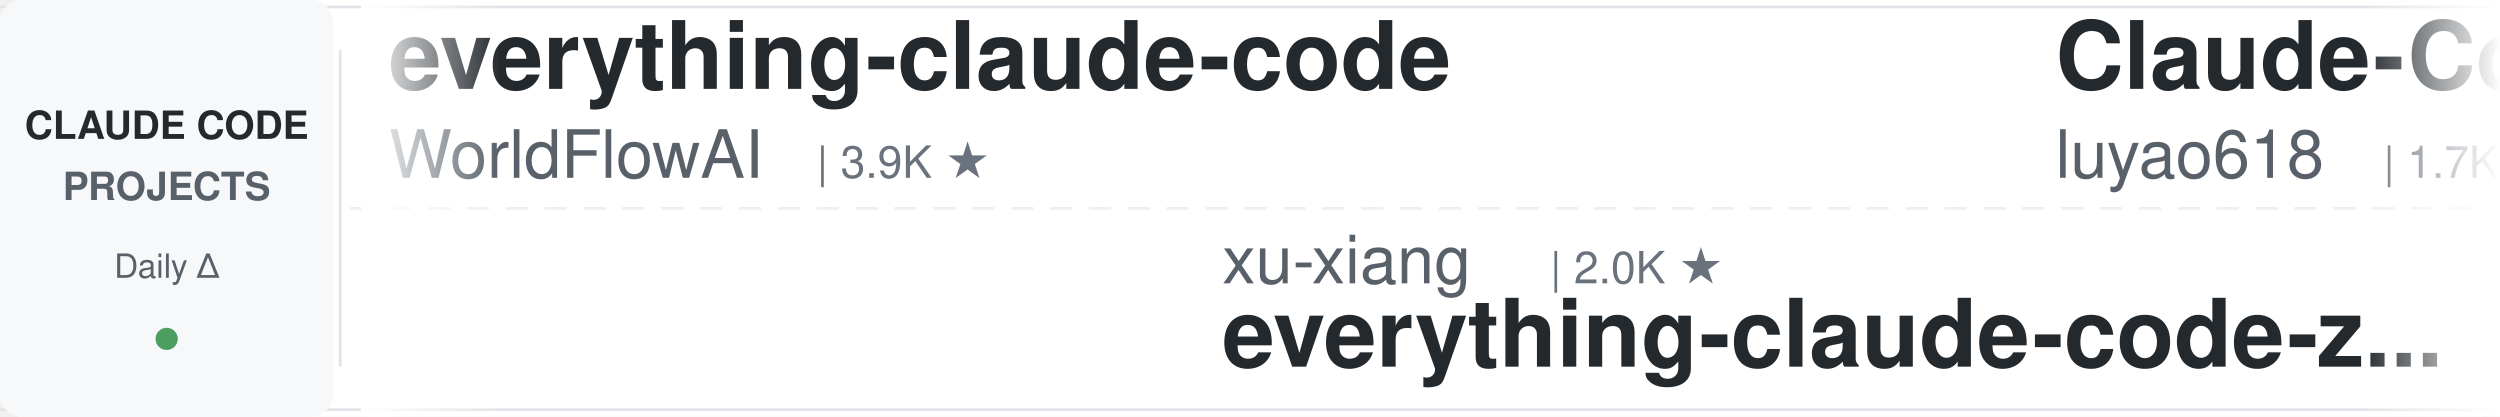
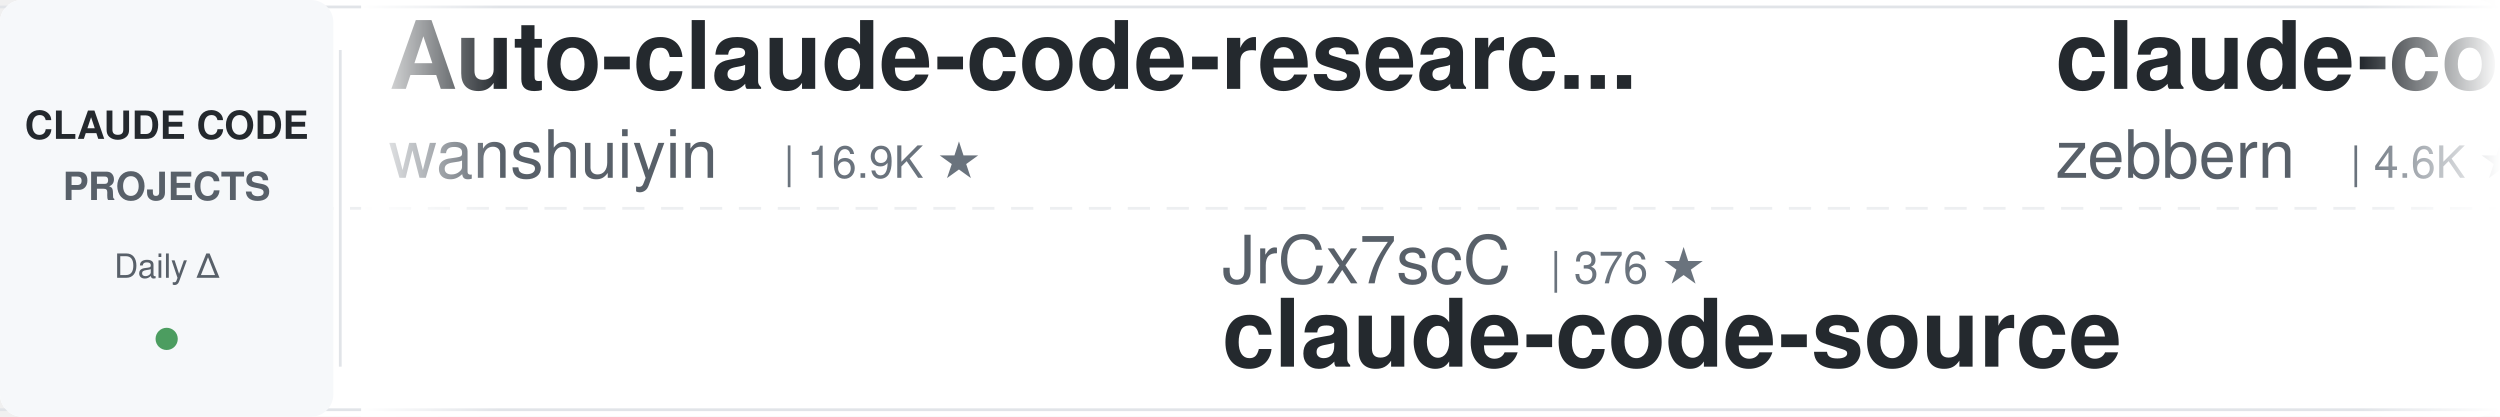
<svg xmlns="http://www.w3.org/2000/svg" width="900" height="150">
  <defs>
    <linearGradient id="leftFade" x1="0%" y1="0%" x2="100%" y2="0%">
      <stop offset="0%" style="stop-color:#ffffff;stop-opacity:1" />
      <stop offset="100%" style="stop-color:#ffffff;stop-opacity:0" />
    </linearGradient>
    <linearGradient id="rightFade" x1="0%" y1="0%" x2="100%" y2="0%">
      <stop offset="0%" style="stop-color:#ffffff;stop-opacity:0" />
      <stop offset="100%" style="stop-color:#ffffff;stop-opacity:1" />
    </linearGradient>
  </defs>
  <rect width="900" height="150" fill="#ffffff" rx="8" />
  <rect x="0" y="2" width="900" height="1" fill="#e1e4e8" />
  <rect x="0" y="147" width="900" height="1" fill="#e1e4e8" />
  <line x1="0" y1="75" x2="900" y2="75" stroke="#e1e4e8" stroke-width="1" stroke-dasharray="8 6" opacity="0.6" />
  <rect x="0" y="0" width="120" height="150" fill="#f6f8fa" rx="8" />
  <text x="60" y="50" font-family="-apple-system, BlinkMacSystemFont, 'Segoe UI', Helvetica, Arial, sans-serif" font-size="14" font-weight="600" fill="#24292e" text-anchor="middle">CLAUDE CODE</text>
  <text x="60" y="72" font-family="-apple-system, BlinkMacSystemFont, 'Segoe UI', Helvetica, Arial, sans-serif" font-size="14" font-weight="600" fill="#586069" text-anchor="middle">PROJECTS</text>
  <text x="60" y="100" font-family="-apple-system, BlinkMacSystemFont, 'Segoe UI', Helvetica, Arial, sans-serif" font-size="12" font-weight="500" fill="#586069" text-anchor="middle">Daily Δ</text>
  <circle cx="60" cy="122" r="4" fill="#22863a" opacity="0.8" />
  <rect x="122" y="18" width="1" height="114" fill="#e1e4e8" />
  <clipPath id="tickerClip">
    <rect x="130" y="0" width="770" height="150" />
  </clipPath>
  <g clip-path="url(#tickerClip)">
    <g id="tickerItems">
      <animateTransform attributeName="transform" attributeType="XML" type="translate" from="0 0" to="-3000 0" dur="54s" repeatCount="indefinite" />
      <g transform="translate(0, 0)">
-         <text x="140" y="32" font-family="-apple-system, BlinkMacSystemFont, 'Segoe UI', Helvetica, Arial, sans-serif" font-size="34" font-weight="600" fill="#24292e">everything-claude-code</text>
-         <text x="140" y="64" font-family="-apple-system, BlinkMacSystemFont, 'Segoe UI', Helvetica, Arial, sans-serif" font-size="24" font-weight="400" fill="#586069">WorldFlowAI</text>
-         <text x="294" y="64" font-family="-apple-system, BlinkMacSystemFont, 'Segoe UI', Helvetica, Arial, sans-serif" font-size="16" font-weight="500" fill="#6a737d">| 3.9K ★</text>
+         <text x="140" y="32" font-family="-apple-system, BlinkMacSystemFont, 'Segoe UI', Helvetica, Arial, sans-serif" font-size="34" font-weight="600" fill="#24292e">Auto-claude-code-researc...</text>
+         <text x="140" y="64" font-family="-apple-system, BlinkMacSystemFont, 'Segoe UI', Helvetica, Arial, sans-serif" font-size="24" font-weight="400" fill="#586069">wanshuiyin</text>
+         <text x="282" y="64" font-family="-apple-system, BlinkMacSystemFont, 'Segoe UI', Helvetica, Arial, sans-serif" font-size="16" font-weight="500" fill="#6a737d">| 16.9K ★</text>
      </g>
      <g transform="translate(300, 0)">
-         <text x="140" y="102" font-family="-apple-system, BlinkMacSystemFont, 'Segoe UI', Helvetica, Arial, sans-serif" font-size="24" font-weight="400" fill="#586069">xu-xiang</text>
-         <text x="258" y="102" font-family="-apple-system, BlinkMacSystemFont, 'Segoe UI', Helvetica, Arial, sans-serif" font-size="16" font-weight="500" fill="#6a737d">| 2.0K ★</text>
-         <text x="140" y="132" font-family="-apple-system, BlinkMacSystemFont, 'Segoe UI', Helvetica, Arial, sans-serif" font-size="34" font-weight="600" fill="#24292e">everything-claude-code-z...</text>
+         <text x="140" y="102" font-family="-apple-system, BlinkMacSystemFont, 'Segoe UI', Helvetica, Arial, sans-serif" font-size="24" font-weight="400" fill="#586069">JrCx7scC</text>
+         <text x="258" y="102" font-family="-apple-system, BlinkMacSystemFont, 'Segoe UI', Helvetica, Arial, sans-serif" font-size="16" font-weight="500" fill="#6a737d">| 376 ★</text>
+         <text x="140" y="132" font-family="-apple-system, BlinkMacSystemFont, 'Segoe UI', Helvetica, Arial, sans-serif" font-size="34" font-weight="600" fill="#24292e">claude-code-source</text>
      </g>
      <g transform="translate(600, 0)">
-         <text x="140" y="32" font-family="-apple-system, BlinkMacSystemFont, 'Segoe UI', Helvetica, Arial, sans-serif" font-size="34" font-weight="600" fill="#24292e">Claude-Code-Source-Study</text>
-         <text x="140" y="64" font-family="-apple-system, BlinkMacSystemFont, 'Segoe UI', Helvetica, Arial, sans-serif" font-size="24" font-weight="400" fill="#586069">luyao618</text>
-         <text x="258" y="64" font-family="-apple-system, BlinkMacSystemFont, 'Segoe UI', Helvetica, Arial, sans-serif" font-size="16" font-weight="500" fill="#6a737d">| 1.7K ★</text>
+         <text x="140" y="32" font-family="-apple-system, BlinkMacSystemFont, 'Segoe UI', Helvetica, Arial, sans-serif" font-size="34" font-weight="600" fill="#24292e">claude-code-guide</text>
+         <text x="140" y="64" font-family="-apple-system, BlinkMacSystemFont, 'Segoe UI', Helvetica, Arial, sans-serif" font-size="24" font-weight="400" fill="#586069">zebbern</text>
+         <text x="246" y="64" font-family="-apple-system, BlinkMacSystemFont, 'Segoe UI', Helvetica, Arial, sans-serif" font-size="16" font-weight="500" fill="#6a737d">| 4.6K ★</text>
      </g>
      <g transform="translate(900, 0)">
-         <text x="140" y="102" font-family="-apple-system, BlinkMacSystemFont, 'Segoe UI', Helvetica, Arial, sans-serif" font-size="24" font-weight="400" fill="#586069">asgeirtj</text>
-         <text x="258" y="102" font-family="-apple-system, BlinkMacSystemFont, 'Segoe UI', Helvetica, Arial, sans-serif" font-size="16" font-weight="500" fill="#6a737d">| 68.8K ★</text>
-         <text x="140" y="132" font-family="-apple-system, BlinkMacSystemFont, 'Segoe UI', Helvetica, Arial, sans-serif" font-size="34" font-weight="600" fill="#24292e">system_prompts_leaks</text>
+         <text x="140" y="102" font-family="-apple-system, BlinkMacSystemFont, 'Segoe UI', Helvetica, Arial, sans-serif" font-size="24" font-weight="400" fill="#586069">Cranot</text>
+         <text x="234" y="102" font-family="-apple-system, BlinkMacSystemFont, 'Segoe UI', Helvetica, Arial, sans-serif" font-size="16" font-weight="500" fill="#6a737d">| 2.9K ★</text>
+         <text x="140" y="132" font-family="-apple-system, BlinkMacSystemFont, 'Segoe UI', Helvetica, Arial, sans-serif" font-size="34" font-weight="600" fill="#24292e">claude-code-guide</text>
      </g>
      <g transform="translate(1200, 0)">
-         <text x="140" y="32" font-family="-apple-system, BlinkMacSystemFont, 'Segoe UI', Helvetica, Arial, sans-serif" font-size="34" font-weight="600" fill="#24292e">claude-code-guide</text>
-         <text x="140" y="64" font-family="-apple-system, BlinkMacSystemFont, 'Segoe UI', Helvetica, Arial, sans-serif" font-size="24" font-weight="400" fill="#586069">Cranot</text>
-         <text x="234" y="64" font-family="-apple-system, BlinkMacSystemFont, 'Segoe UI', Helvetica, Arial, sans-serif" font-size="16" font-weight="500" fill="#6a737d">| 2.9K ★</text>
+         <text x="140" y="32" font-family="-apple-system, BlinkMacSystemFont, 'Segoe UI', Helvetica, Arial, sans-serif" font-size="34" font-weight="600" fill="#24292e">claude-code-tips</text>
+         <text x="140" y="64" font-family="-apple-system, BlinkMacSystemFont, 'Segoe UI', Helvetica, Arial, sans-serif" font-size="24" font-weight="400" fill="#586069">ykdojo</text>
+         <text x="234" y="64" font-family="-apple-system, BlinkMacSystemFont, 'Segoe UI', Helvetica, Arial, sans-serif" font-size="16" font-weight="500" fill="#6a737d">| 10.2K ★</text>
      </g>
      <g transform="translate(1500, 0)">
-         <text x="140" y="102" font-family="-apple-system, BlinkMacSystemFont, 'Segoe UI', Helvetica, Arial, sans-serif" font-size="24" font-weight="400" fill="#586069">oboard</text>
-         <text x="234" y="102" font-family="-apple-system, BlinkMacSystemFont, 'Segoe UI', Helvetica, Arial, sans-serif" font-size="16" font-weight="500" fill="#6a737d">| 3.3K ★</text>
-         <text x="140" y="132" font-family="-apple-system, BlinkMacSystemFont, 'Segoe UI', Helvetica, Arial, sans-serif" font-size="34" font-weight="600" fill="#24292e">claude-code-rev</text>
+         <text x="140" y="102" font-family="-apple-system, BlinkMacSystemFont, 'Segoe UI', Helvetica, Arial, sans-serif" font-size="24" font-weight="400" fill="#586069">lintsinghua</text>
+         <text x="294" y="102" font-family="-apple-system, BlinkMacSystemFont, 'Segoe UI', Helvetica, Arial, sans-serif" font-size="16" font-weight="500" fill="#6a737d">| 4.3K ★</text>
+         <text x="140" y="132" font-family="-apple-system, BlinkMacSystemFont, 'Segoe UI', Helvetica, Arial, sans-serif" font-size="34" font-weight="600" fill="#24292e">claude-code-book</text>
      </g>
      <g transform="translate(1800, 0)">
-         <text x="140" y="32" font-family="-apple-system, BlinkMacSystemFont, 'Segoe UI', Helvetica, Arial, sans-serif" font-size="34" font-weight="600" fill="#24292e">edmunds-claude-code</text>
-         <text x="140" y="64" font-family="-apple-system, BlinkMacSystemFont, 'Segoe UI', Helvetica, Arial, sans-serif" font-size="24" font-weight="400" fill="#586069">edmund-io</text>
-         <text x="270" y="64" font-family="-apple-system, BlinkMacSystemFont, 'Segoe UI', Helvetica, Arial, sans-serif" font-size="16" font-weight="500" fill="#6a737d">| 1.5K ★</text>
+         <text x="140" y="32" font-family="-apple-system, BlinkMacSystemFont, 'Segoe UI', Helvetica, Arial, sans-serif" font-size="34" font-weight="600" fill="#24292e">claude-code-action</text>
+         <text x="140" y="64" font-family="-apple-system, BlinkMacSystemFont, 'Segoe UI', Helvetica, Arial, sans-serif" font-size="24" font-weight="400" fill="#586069">anthropics</text>
+         <text x="282" y="64" font-family="-apple-system, BlinkMacSystemFont, 'Segoe UI', Helvetica, Arial, sans-serif" font-size="16" font-weight="500" fill="#6a737d">| 9.4K ★</text>
      </g>
      <g transform="translate(2100, 0)">
-         <text x="140" y="102" font-family="-apple-system, BlinkMacSystemFont, 'Segoe UI', Helvetica, Arial, sans-serif" font-size="24" font-weight="400" fill="#586069">hangsman</text>
-         <text x="258" y="102" font-family="-apple-system, BlinkMacSystemFont, 'Segoe UI', Helvetica, Arial, sans-serif" font-size="16" font-weight="500" fill="#6a737d">| 797 ★</text>
+         <text x="140" y="102" font-family="-apple-system, BlinkMacSystemFont, 'Segoe UI', Helvetica, Arial, sans-serif" font-size="24" font-weight="400" fill="#586069">centminmod</text>
+         <text x="282" y="102" font-family="-apple-system, BlinkMacSystemFont, 'Segoe UI', Helvetica, Arial, sans-serif" font-size="16" font-weight="500" fill="#6a737d">| 2.7K ★</text>
+         <text x="140" y="132" font-family="-apple-system, BlinkMacSystemFont, 'Segoe UI', Helvetica, Arial, sans-serif" font-size="34" font-weight="600" fill="#24292e">my-claude-code-setup</text>
+       </g>
+       <g transform="translate(2400, 0)">
+         <text x="140" y="32" font-family="-apple-system, BlinkMacSystemFont, 'Segoe UI', Helvetica, Arial, sans-serif" font-size="34" font-weight="600" fill="#24292e">claude-code-engineering</text>
+         <text x="140" y="64" font-family="-apple-system, BlinkMacSystemFont, 'Segoe UI', Helvetica, Arial, sans-serif" font-size="24" font-weight="400" fill="#586069">huangjia2019</text>
+         <text x="306" y="64" font-family="-apple-system, BlinkMacSystemFont, 'Segoe UI', Helvetica, Arial, sans-serif" font-size="16" font-weight="500" fill="#6a737d">| 1.1K ★</text>
+       </g>
+       <g transform="translate(2700, 0)">
+         <text x="140" y="102" font-family="-apple-system, BlinkMacSystemFont, 'Segoe UI', Helvetica, Arial, sans-serif" font-size="24" font-weight="400" fill="#586069">disler</text>
+         <text x="234" y="102" font-family="-apple-system, BlinkMacSystemFont, 'Segoe UI', Helvetica, Arial, sans-serif" font-size="16" font-weight="500" fill="#6a737d">| 1.7K ★</text>
+         <text x="140" y="132" font-family="-apple-system, BlinkMacSystemFont, 'Segoe UI', Helvetica, Arial, sans-serif" font-size="34" font-weight="600" fill="#24292e">pi-vs-claude-code</text>
+       </g>
+       <g transform="translate(3000, 0)">
+         <text x="140" y="32" font-family="-apple-system, BlinkMacSystemFont, 'Segoe UI', Helvetica, Arial, sans-serif" font-size="34" font-weight="600" fill="#24292e">Auto-claude-code-researc...</text>
+         <text x="140" y="64" font-family="-apple-system, BlinkMacSystemFont, 'Segoe UI', Helvetica, Arial, sans-serif" font-size="24" font-weight="400" fill="#586069">wanshuiyin</text>
+         <text x="282" y="64" font-family="-apple-system, BlinkMacSystemFont, 'Segoe UI', Helvetica, Arial, sans-serif" font-size="16" font-weight="500" fill="#6a737d">| 16.9K ★</text>
+       </g>
+       <g transform="translate(3300, 0)">
+         <text x="140" y="102" font-family="-apple-system, BlinkMacSystemFont, 'Segoe UI', Helvetica, Arial, sans-serif" font-size="24" font-weight="400" fill="#586069">JrCx7scC</text>
+         <text x="258" y="102" font-family="-apple-system, BlinkMacSystemFont, 'Segoe UI', Helvetica, Arial, sans-serif" font-size="16" font-weight="500" fill="#6a737d">| 376 ★</text>
        <text x="140" y="132" font-family="-apple-system, BlinkMacSystemFont, 'Segoe UI', Helvetica, Arial, sans-serif" font-size="34" font-weight="600" fill="#24292e">claude-code-source</text>
      </g>
-       <g transform="translate(2400, 0)">
-         <text x="140" y="32" font-family="-apple-system, BlinkMacSystemFont, 'Segoe UI', Helvetica, Arial, sans-serif" font-size="34" font-weight="600" fill="#24292e">sc-claude-code-files</text>
-         <text x="140" y="64" font-family="-apple-system, BlinkMacSystemFont, 'Segoe UI', Helvetica, Arial, sans-serif" font-size="24" font-weight="400" fill="#586069">https-deeplearning-ai</text>
-         <text x="414" y="64" font-family="-apple-system, BlinkMacSystemFont, 'Segoe UI', Helvetica, Arial, sans-serif" font-size="16" font-weight="500" fill="#6a737d">| 554 ★</text>
-       </g>
-       <g transform="translate(2700, 0)">
-         <text x="140" y="102" font-family="-apple-system, BlinkMacSystemFont, 'Segoe UI', Helvetica, Arial, sans-serif" font-size="24" font-weight="400" fill="#586069">VILA-Lab</text>
-         <text x="258" y="102" font-family="-apple-system, BlinkMacSystemFont, 'Segoe UI', Helvetica, Arial, sans-serif" font-size="16" font-weight="500" fill="#6a737d">| 2.1K ★</text>
-         <text x="140" y="132" font-family="-apple-system, BlinkMacSystemFont, 'Segoe UI', Helvetica, Arial, sans-serif" font-size="34" font-weight="600" fill="#24292e">Dive-into-Claude-Code</text>
-       </g>
-       <g transform="translate(3000, 0)">
-         <text x="140" y="32" font-family="-apple-system, BlinkMacSystemFont, 'Segoe UI', Helvetica, Arial, sans-serif" font-size="34" font-weight="600" fill="#24292e">everything-claude-code</text>
-         <text x="140" y="64" font-family="-apple-system, BlinkMacSystemFont, 'Segoe UI', Helvetica, Arial, sans-serif" font-size="24" font-weight="400" fill="#586069">WorldFlowAI</text>
-         <text x="294" y="64" font-family="-apple-system, BlinkMacSystemFont, 'Segoe UI', Helvetica, Arial, sans-serif" font-size="16" font-weight="500" fill="#6a737d">| 3.9K ★</text>
-       </g>
-       <g transform="translate(3300, 0)">
-         <text x="140" y="102" font-family="-apple-system, BlinkMacSystemFont, 'Segoe UI', Helvetica, Arial, sans-serif" font-size="24" font-weight="400" fill="#586069">xu-xiang</text>
-         <text x="258" y="102" font-family="-apple-system, BlinkMacSystemFont, 'Segoe UI', Helvetica, Arial, sans-serif" font-size="16" font-weight="500" fill="#6a737d">| 2.0K ★</text>
-         <text x="140" y="132" font-family="-apple-system, BlinkMacSystemFont, 'Segoe UI', Helvetica, Arial, sans-serif" font-size="34" font-weight="600" fill="#24292e">everything-claude-code-z...</text>
-       </g>
      <g transform="translate(3600, 0)">
-         <text x="140" y="32" font-family="-apple-system, BlinkMacSystemFont, 'Segoe UI', Helvetica, Arial, sans-serif" font-size="34" font-weight="600" fill="#24292e">Claude-Code-Source-Study</text>
-         <text x="140" y="64" font-family="-apple-system, BlinkMacSystemFont, 'Segoe UI', Helvetica, Arial, sans-serif" font-size="24" font-weight="400" fill="#586069">luyao618</text>
-         <text x="258" y="64" font-family="-apple-system, BlinkMacSystemFont, 'Segoe UI', Helvetica, Arial, sans-serif" font-size="16" font-weight="500" fill="#6a737d">| 1.7K ★</text>
+         <text x="140" y="32" font-family="-apple-system, BlinkMacSystemFont, 'Segoe UI', Helvetica, Arial, sans-serif" font-size="34" font-weight="600" fill="#24292e">claude-code-guide</text>
+         <text x="140" y="64" font-family="-apple-system, BlinkMacSystemFont, 'Segoe UI', Helvetica, Arial, sans-serif" font-size="24" font-weight="400" fill="#586069">zebbern</text>
+         <text x="246" y="64" font-family="-apple-system, BlinkMacSystemFont, 'Segoe UI', Helvetica, Arial, sans-serif" font-size="16" font-weight="500" fill="#6a737d">| 4.6K ★</text>
      </g>
      <g transform="translate(3900, 0)">
-         <text x="140" y="102" font-family="-apple-system, BlinkMacSystemFont, 'Segoe UI', Helvetica, Arial, sans-serif" font-size="24" font-weight="400" fill="#586069">asgeirtj</text>
-         <text x="258" y="102" font-family="-apple-system, BlinkMacSystemFont, 'Segoe UI', Helvetica, Arial, sans-serif" font-size="16" font-weight="500" fill="#6a737d">| 68.8K ★</text>
-         <text x="140" y="132" font-family="-apple-system, BlinkMacSystemFont, 'Segoe UI', Helvetica, Arial, sans-serif" font-size="34" font-weight="600" fill="#24292e">system_prompts_leaks</text>
+         <text x="140" y="102" font-family="-apple-system, BlinkMacSystemFont, 'Segoe UI', Helvetica, Arial, sans-serif" font-size="24" font-weight="400" fill="#586069">Cranot</text>
+         <text x="234" y="102" font-family="-apple-system, BlinkMacSystemFont, 'Segoe UI', Helvetica, Arial, sans-serif" font-size="16" font-weight="500" fill="#6a737d">| 2.9K ★</text>
+         <text x="140" y="132" font-family="-apple-system, BlinkMacSystemFont, 'Segoe UI', Helvetica, Arial, sans-serif" font-size="34" font-weight="600" fill="#24292e">claude-code-guide</text>
      </g>
    </g>
  </g>
  <rect x="130" y="0" width="50" height="150" fill="url(#leftFade)" />
  <rect x="850" y="0" width="50" height="150" fill="url(#rightFade)" />
</svg>
